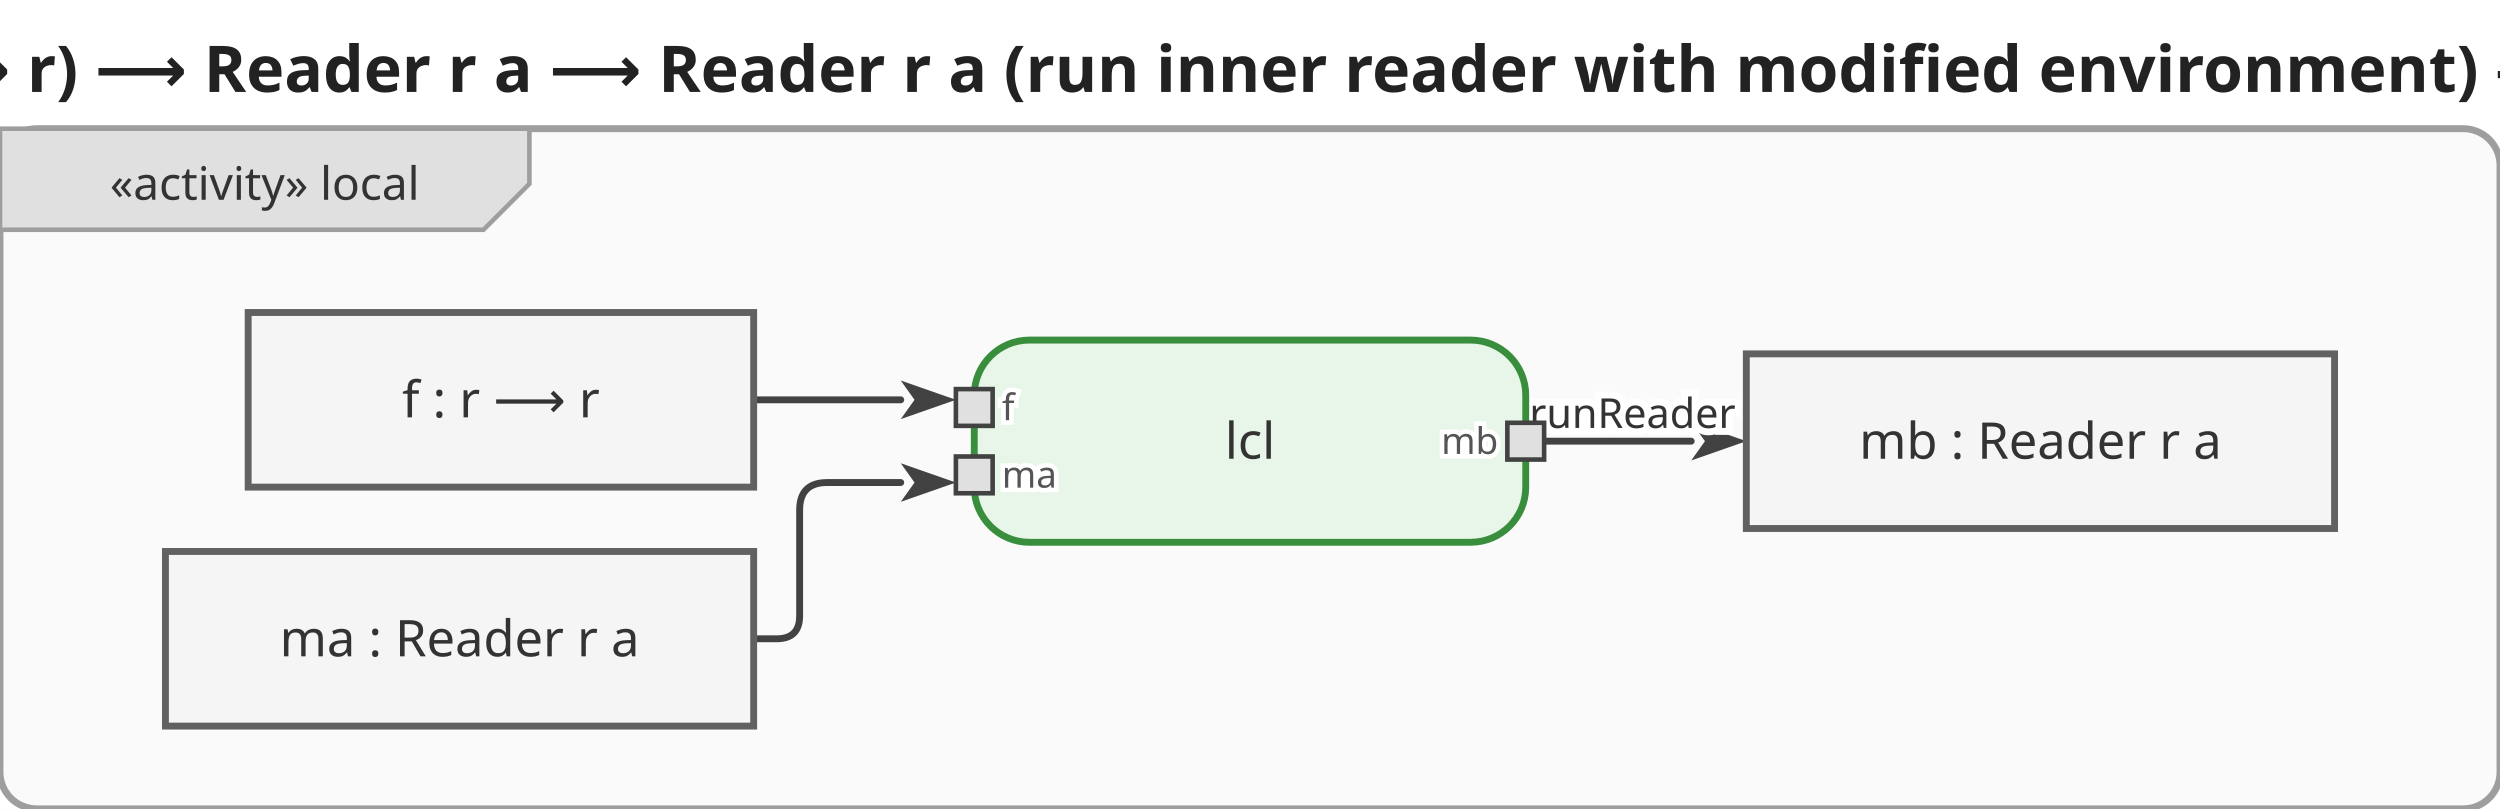
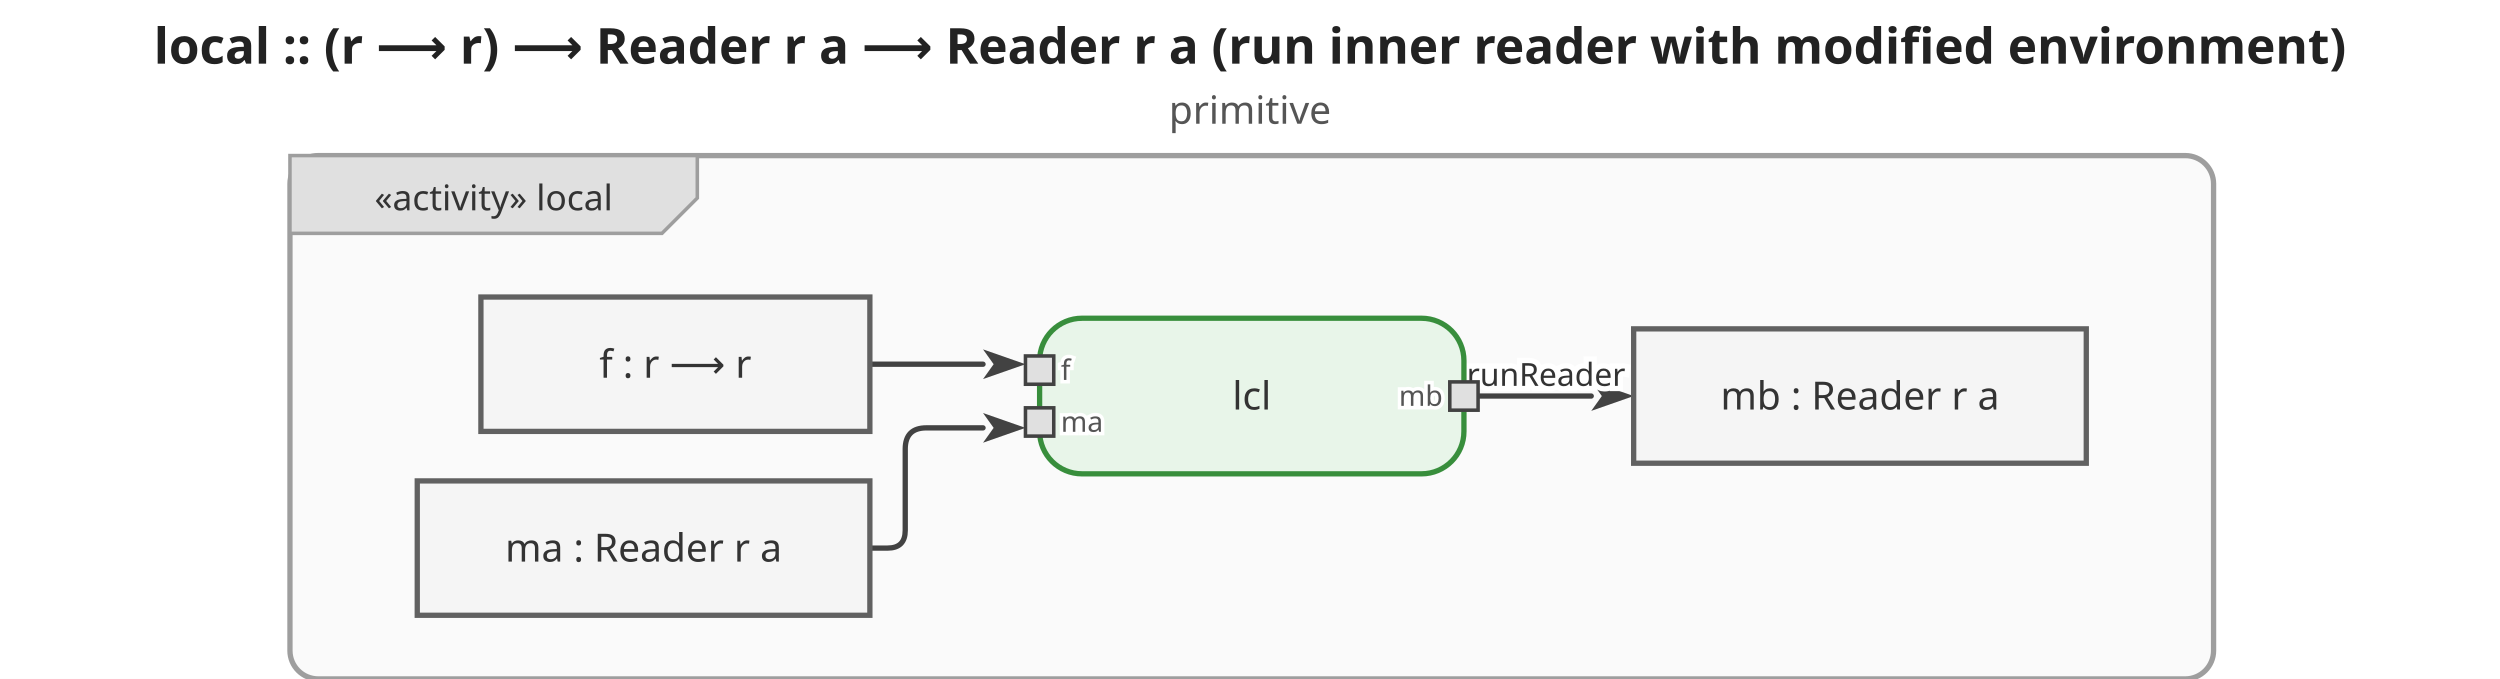
- <svg xmlns="http://www.w3.org/2000/svg" viewBox="0 0 544 176" width="544" height="176">
+ <svg xmlns="http://www.w3.org/2000/svg" viewBox="0 0 707 192" width="707" height="192">
  <defs>
    <marker id="arrowFilled" viewBox="0 0 10 10" refX="0" refY="5" markerWidth="8" markerHeight="8" orient="auto-start-reverse">
      <path d="M0,1.5 L10,5 L0,8.5 L2.5,5 Z" fill="#424242" />
    </marker>
    <marker id="arrowOpen" viewBox="0 0 10 10" refX="0" refY="5" markerWidth="8" markerHeight="8" orient="auto-start-reverse">
      <path d="M0,1.5 L10,5 L0,8.5" fill="none" stroke="#424242" stroke-width="1.25" />
    </marker>
    <marker id="arrowHof" viewBox="0 0 10 10" refX="0" refY="5" markerWidth="8" markerHeight="8" orient="auto-start-reverse">
      <path d="M0,1.5 L10,5 L0,8.5 L2.5,5 Z" fill="#00796b" />
    </marker>
  </defs>
-   <rect width="544" height="176" fill="white" />
-   <text x="272" y="20" text-anchor="middle" font-size="14" font-weight="bold" font-family="sans-serif" fill="#222">local :: (r ⟶ r) ⟶ Reader r a ⟶ Reader r a   (run inner reader with modified environment) — primitive</text>
-   <g transform="translate(0,28)">
+   <rect width="707" height="192" fill="white" />
+   <text x="353.5" y="18" text-anchor="middle" font-size="14" font-weight="bold" font-family="sans-serif" fill="#222">local :: (r ⟶ r) ⟶ Reader r a ⟶ Reader r a   (run inner reader with modified environment)</text>
+   <text x="353.5" y="35" text-anchor="middle" font-size="11" font-weight="normal" font-family="sans-serif" fill="#555">primitive</text>
+   <g transform="translate(82,44)">
    <rect x="0" y="0" width="544" height="148" rx="8" fill="#fafafa" stroke="#9e9e9e" stroke-width="1.5" />
    <g class="diagram-frame-tab tab-activity">
      <path d="M0,0 L115.2,0 L115.2,12 L105.2,22 L0,22 Z" fill="#e0e0e0" stroke="#9e9e9e" stroke-width="1" />
      <text x="57.6" y="12" text-anchor="middle" font-size="10" font-family="sans-serif" dominant-baseline="middle" fill="#333">«activity» local</text>
    </g>
    <g class="edge">
      <path d="M164.0,59.0 L196.0,59.0" fill="none" stroke="#424242" stroke-width="1.5" stroke-linejoin="round" stroke-linecap="round" marker-end="url(#arrowFilled)" />
    </g>
    <g class="edge">
      <path d="M164.0,111.0 L169.0,111.0 Q174.0,111.0 174.0,106.0 L174.0,83.0 Q174.0,77.0 180.0,77.0 L196.0,77.0" fill="none" stroke="#424242" stroke-width="1.5" stroke-linejoin="round" stroke-linecap="round" marker-end="url(#arrowFilled)" />
    </g>
    <g class="edge">
      <path d="M336.0,68.0 L368.0,68.0" fill="none" stroke="#424242" stroke-width="1.5" stroke-linejoin="round" stroke-linecap="round" marker-end="url(#arrowFilled)" />
      <text x="360" y="62" text-anchor="middle" dominant-baseline="middle" font-size="9" font-family="sans-serif" fill="#333" stroke="white" stroke-width="3" paint-order="stroke fill">\\r -&gt; runReader ma (f r)</text>
    </g>
    <g class="action-node">
      <rect x="212" y="46" width="120" height="44" rx="12" fill="#e8f5e9" stroke="#388e3c" stroke-width="1.5" />
      <text class="action-label" x="272" y="68" text-anchor="middle" font-size="11" font-family="sans-serif" dominant-baseline="middle" fill="#333">lcl</text>
      <g class="pin pin-in">
        <rect x="208" y="56.667" width="8" height="8" fill="#e0e0e0" stroke="#424242" stroke-width="1" />
        <text x="218" y="60.667" text-anchor="start" font-size="8" font-family="sans-serif" dominant-baseline="middle" fill="#555" stroke="white" stroke-width="2" paint-order="stroke fill">f</text>
      </g>
      <g class="pin pin-in">
        <rect x="208" y="71.333" width="8" height="8" fill="#e0e0e0" stroke="#424242" stroke-width="1" />
        <text x="218" y="75.333" text-anchor="start" font-size="8" font-family="sans-serif" dominant-baseline="middle" fill="#555" stroke="white" stroke-width="2" paint-order="stroke fill">ma</text>
      </g>
      <g class="pin pin-out">
        <rect x="328" y="64" width="8" height="8" fill="#e0e0e0" stroke="#424242" stroke-width="1" />
        <text x="326" y="68" text-anchor="end" font-size="8" font-family="sans-serif" dominant-baseline="middle" fill="#555" stroke="white" stroke-width="2" paint-order="stroke fill">mb</text>
      </g>
    </g>
    <g class="object-node">
      <rect x="54" y="40" width="110" height="38" fill="#f5f5f5" stroke="#616161" stroke-width="1.5" />
      <text x="109" y="59" text-anchor="middle" font-size="11" font-family="sans-serif" dominant-baseline="middle" fill="#333">f : r ⟶ r</text>
    </g>
    <g class="object-node">
      <rect x="36" y="92" width="128" height="38" fill="#f5f5f5" stroke="#616161" stroke-width="1.5" />
      <text x="100" y="111" text-anchor="middle" font-size="11" font-family="sans-serif" dominant-baseline="middle" fill="#333">ma : Reader r a</text>
    </g>
    <g class="object-node">
      <rect x="380" y="49" width="128" height="38" fill="#f5f5f5" stroke="#616161" stroke-width="1.5" />
      <text x="444" y="68" text-anchor="middle" font-size="11" font-family="sans-serif" dominant-baseline="middle" fill="#333">mb : Reader r a</text>
    </g>
  </g>
</svg>
